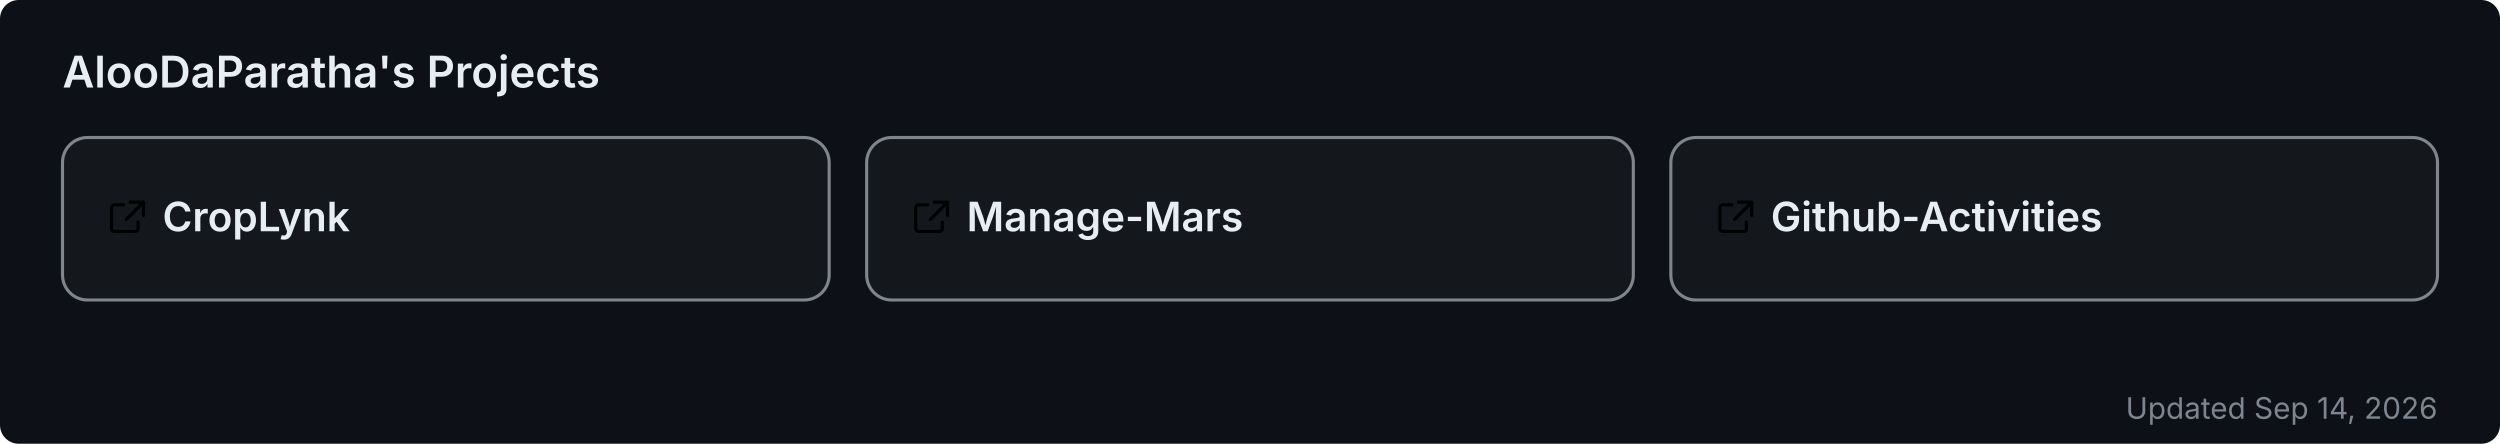
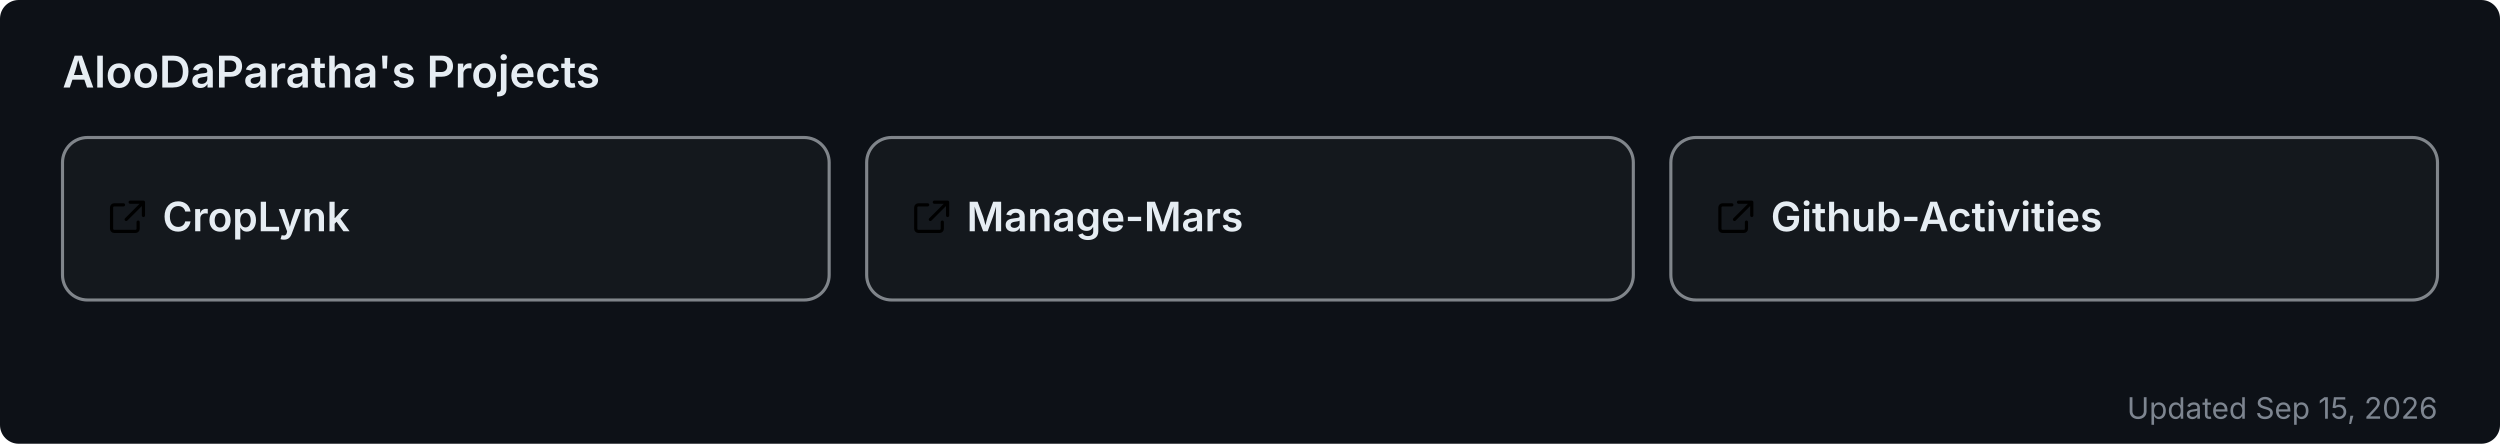
<svg xmlns="http://www.w3.org/2000/svg" width="800" height="142" viewBox="0 0 800 142" role="img" aria-label="AlooDaParatha's pinned GitHub projects">
  <rect width="800" height="142" rx="6" fill="#0d1117" />
  <text x="20" y="28" font-size="14" font-weight="600" fill="#e6edf3" font-family="-apple-system,BlinkMacSystemFont,'Segoe UI',sans-serif">AlooDaParatha's Projects</text>
  <a href="https://github.com/AlooDaParatha/CropLynk" target="_blank">
    <g>
      <rect x="20" y="44" width="245.333" height="52" rx="8" fill="rgba(255,255,255,0.03)" stroke="rgba(240,246,252,0.5)" stroke-width="1" />
      <g fill="#e6edf3" transform="translate(34,63) scale(0.85)">
        <path d="M6.5 3H3a1 1 0 0 0-1 1v8a1 1 0 0 0 1 1h8a1 1 0 0 0 1-1V9.5M9 2h5v5M13.5 2.5l-6 6" fill="none" stroke="currentColor" stroke-width="1.2" stroke-linecap="round" stroke-linejoin="round" />
      </g>
      <text x="52" y="74" font-size="13" font-weight="600" fill="#e6edf3" font-family="-apple-system,BlinkMacSystemFont,'Segoe UI',sans-serif">CropLynk</text>
    </g>
  </a>
  <a href="https://github.com/AlooDaParatha/Manage-Mars" target="_blank">
    <g>
      <rect x="277.333" y="44" width="245.333" height="52" rx="8" fill="rgba(255,255,255,0.03)" stroke="rgba(240,246,252,0.5)" stroke-width="1" />
      <g fill="#e6edf3" transform="translate(291.3333,63) scale(0.85)">
        <path d="M6.5 3H3a1 1 0 0 0-1 1v8a1 1 0 0 0 1 1h8a1 1 0 0 0 1-1V9.5M9 2h5v5M13.5 2.5l-6 6" fill="none" stroke="currentColor" stroke-width="1.2" stroke-linecap="round" stroke-linejoin="round" />
      </g>
      <text x="309.333" y="74" font-size="13" font-weight="600" fill="#e6edf3" font-family="-apple-system,BlinkMacSystemFont,'Segoe UI',sans-serif">Manage-Mars</text>
    </g>
  </a>
  <a href="https://github.com/AlooDaParatha/Github-Activities" target="_blank">
    <g>
      <rect x="534.667" y="44" width="245.333" height="52" rx="8" fill="rgba(255,255,255,0.03)" stroke="rgba(240,246,252,0.5)" stroke-width="1" />
      <g fill="#e6edf3" transform="translate(548.6667,63) scale(0.85)">
        <path d="M6.5 3H3a1 1 0 0 0-1 1v8a1 1 0 0 0 1 1h8a1 1 0 0 0 1-1V9.5M9 2h5v5M13.5 2.5l-6 6" fill="none" stroke="currentColor" stroke-width="1.2" stroke-linecap="round" stroke-linejoin="round" />
      </g>
      <text x="566.667" y="74" font-size="13" font-weight="600" fill="#e6edf3" font-family="-apple-system,BlinkMacSystemFont,'Segoe UI',sans-serif">Github-Activities</text>
    </g>
  </a>
-   <text x="780" y="134" font-size="9.5" fill="#7d8590" text-anchor="end" font-family="-apple-system,BlinkMacSystemFont,'Segoe UI',sans-serif">Updated Sep 14, 2026</text>
+   <text x="780" y="134" font-size="9.5" fill="#7d8590" text-anchor="end" font-family="-apple-system,BlinkMacSystemFont,'Segoe UI',sans-serif">Updated Sep 15, 2026</text>
</svg>
